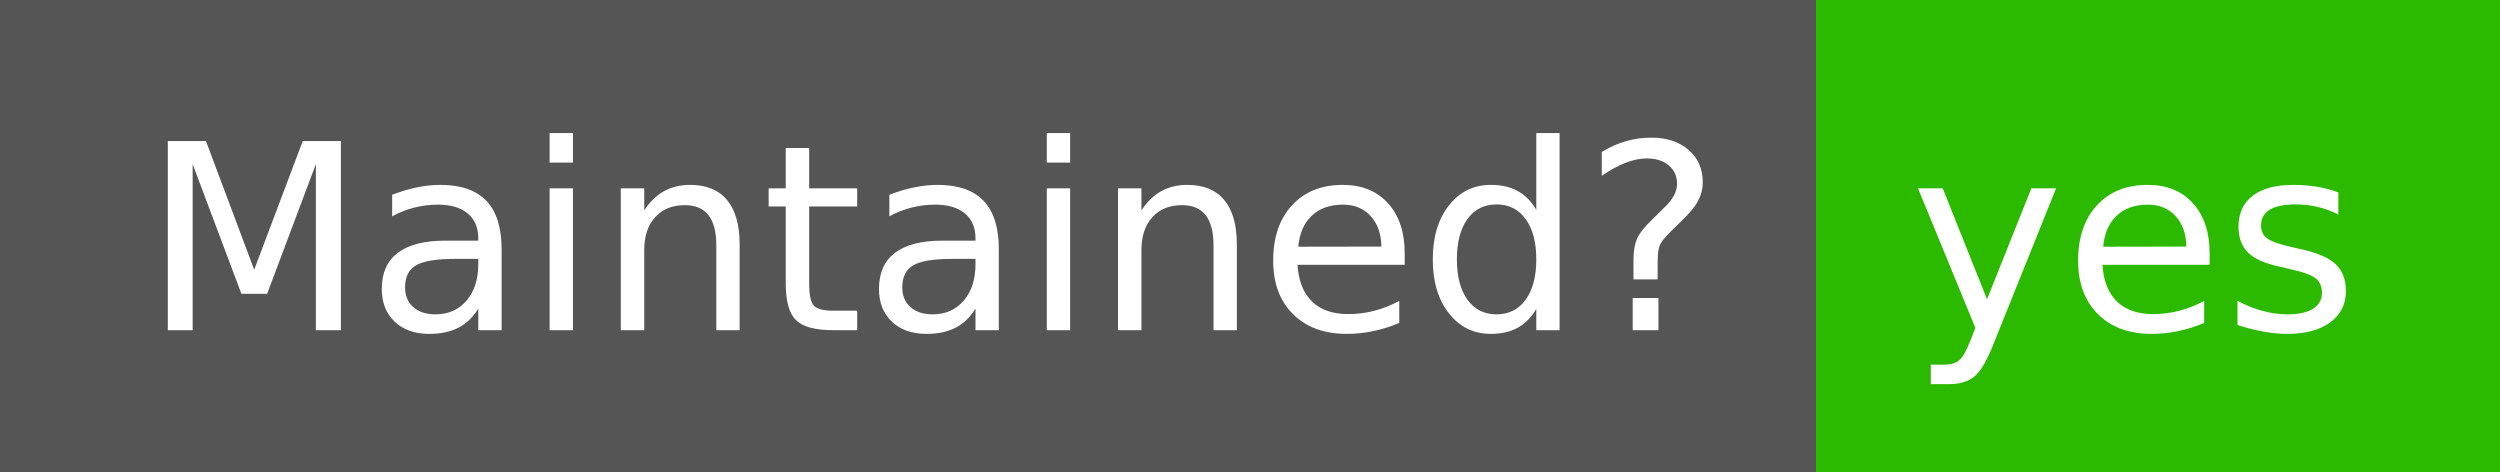
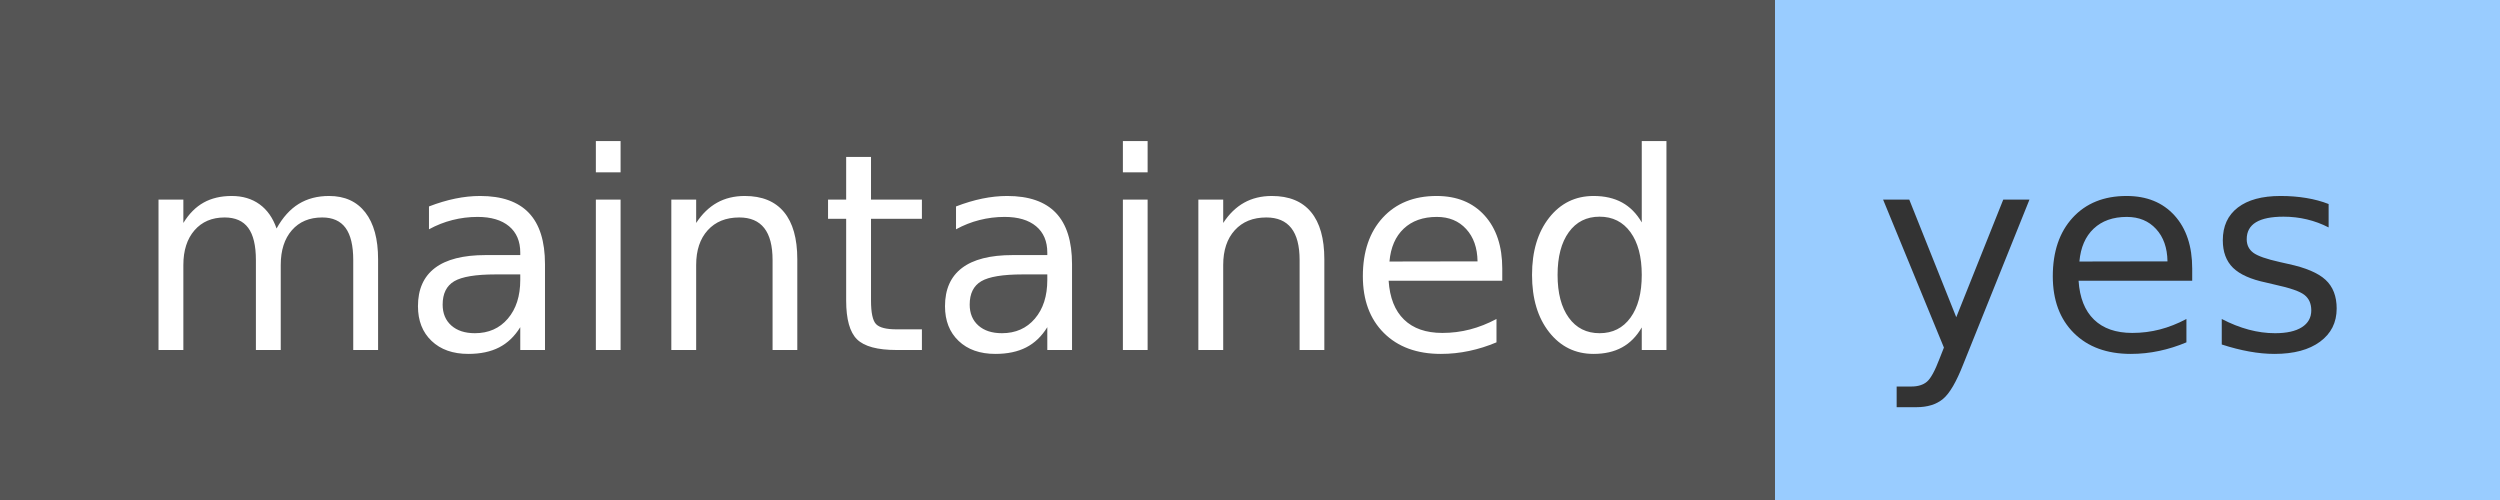
- <svg xmlns="http://www.w3.org/2000/svg" width="106" height="20" role="img" aria-label="Maintained?: yes">
+ <svg xmlns="http://www.w3.org/2000/svg" width="100" height="20" role="img" aria-label="maintained: yes">
  <g shape-rendering="crispEdges">
-     <rect width="77" height="20" fill="#555" />
-     <rect x="77" width="29" height="20" fill="#2cba00" />
+     <rect width="71" height="20" fill="#555" />
+     <rect x="71" width="29" height="20" fill="#9cf" />
  </g>
  <g fill="#fff" text-anchor="middle" font-family="Verdana,Geneva,DejaVu Sans,sans-serif" text-rendering="geometricPrecision" font-size="110">
-     <text x="395" y="140" transform="scale(.1)" fill="#fff" textLength="670">Maintained?</text>
-     <text x="905" y="140" transform="scale(.1)" fill="#fff" textLength="190">yes</text>
+     <text x="365" y="140" transform="scale(.1)" fill="#fff" textLength="610">maintained</text>
+     <text x="845" y="140" transform="scale(.1)" fill="#333" textLength="190">yes</text>
  </g>
</svg>
